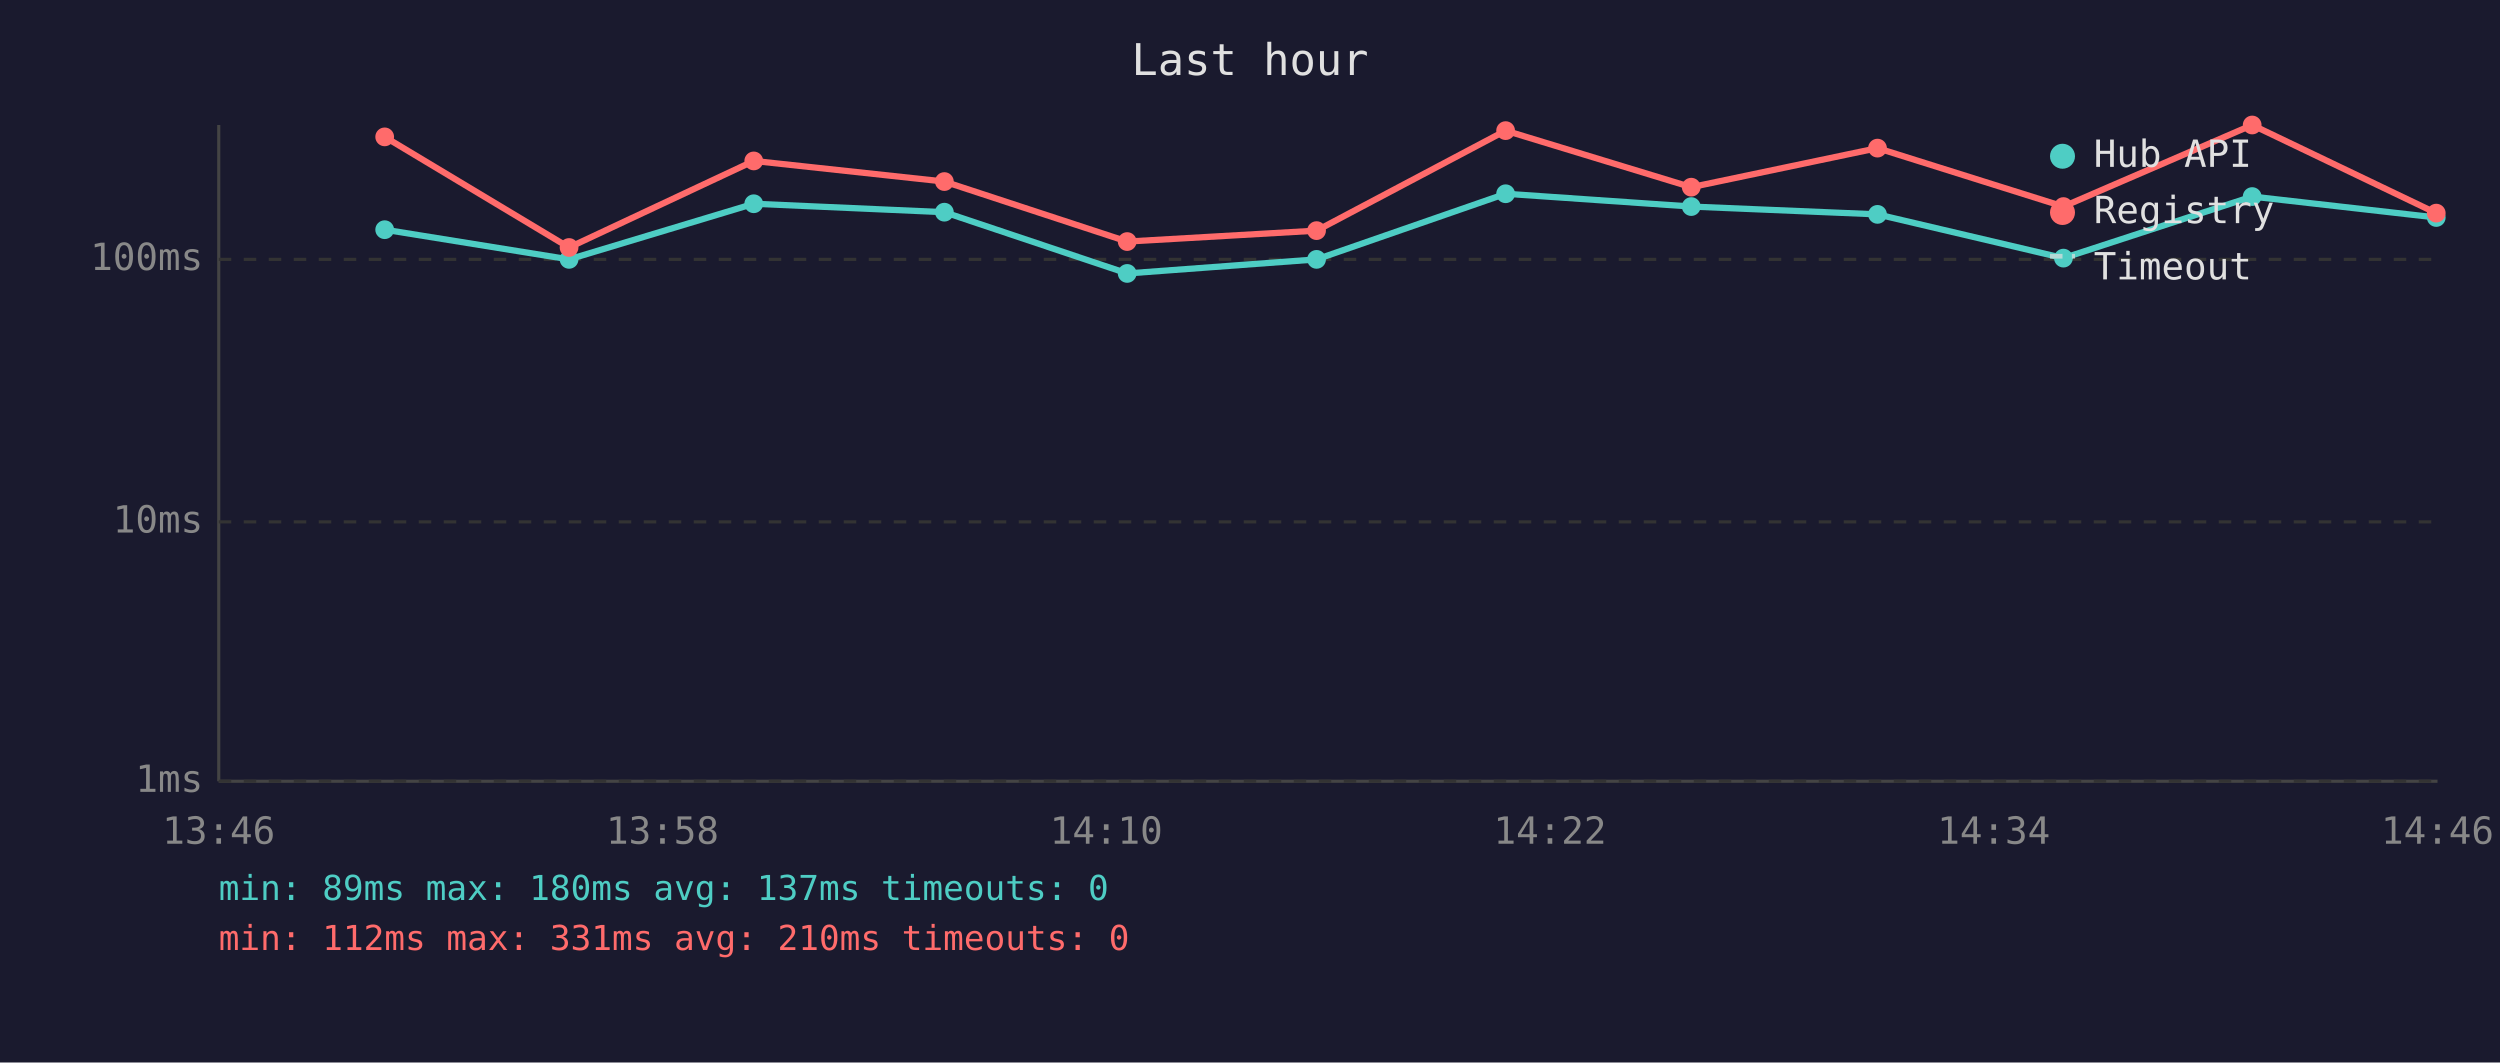
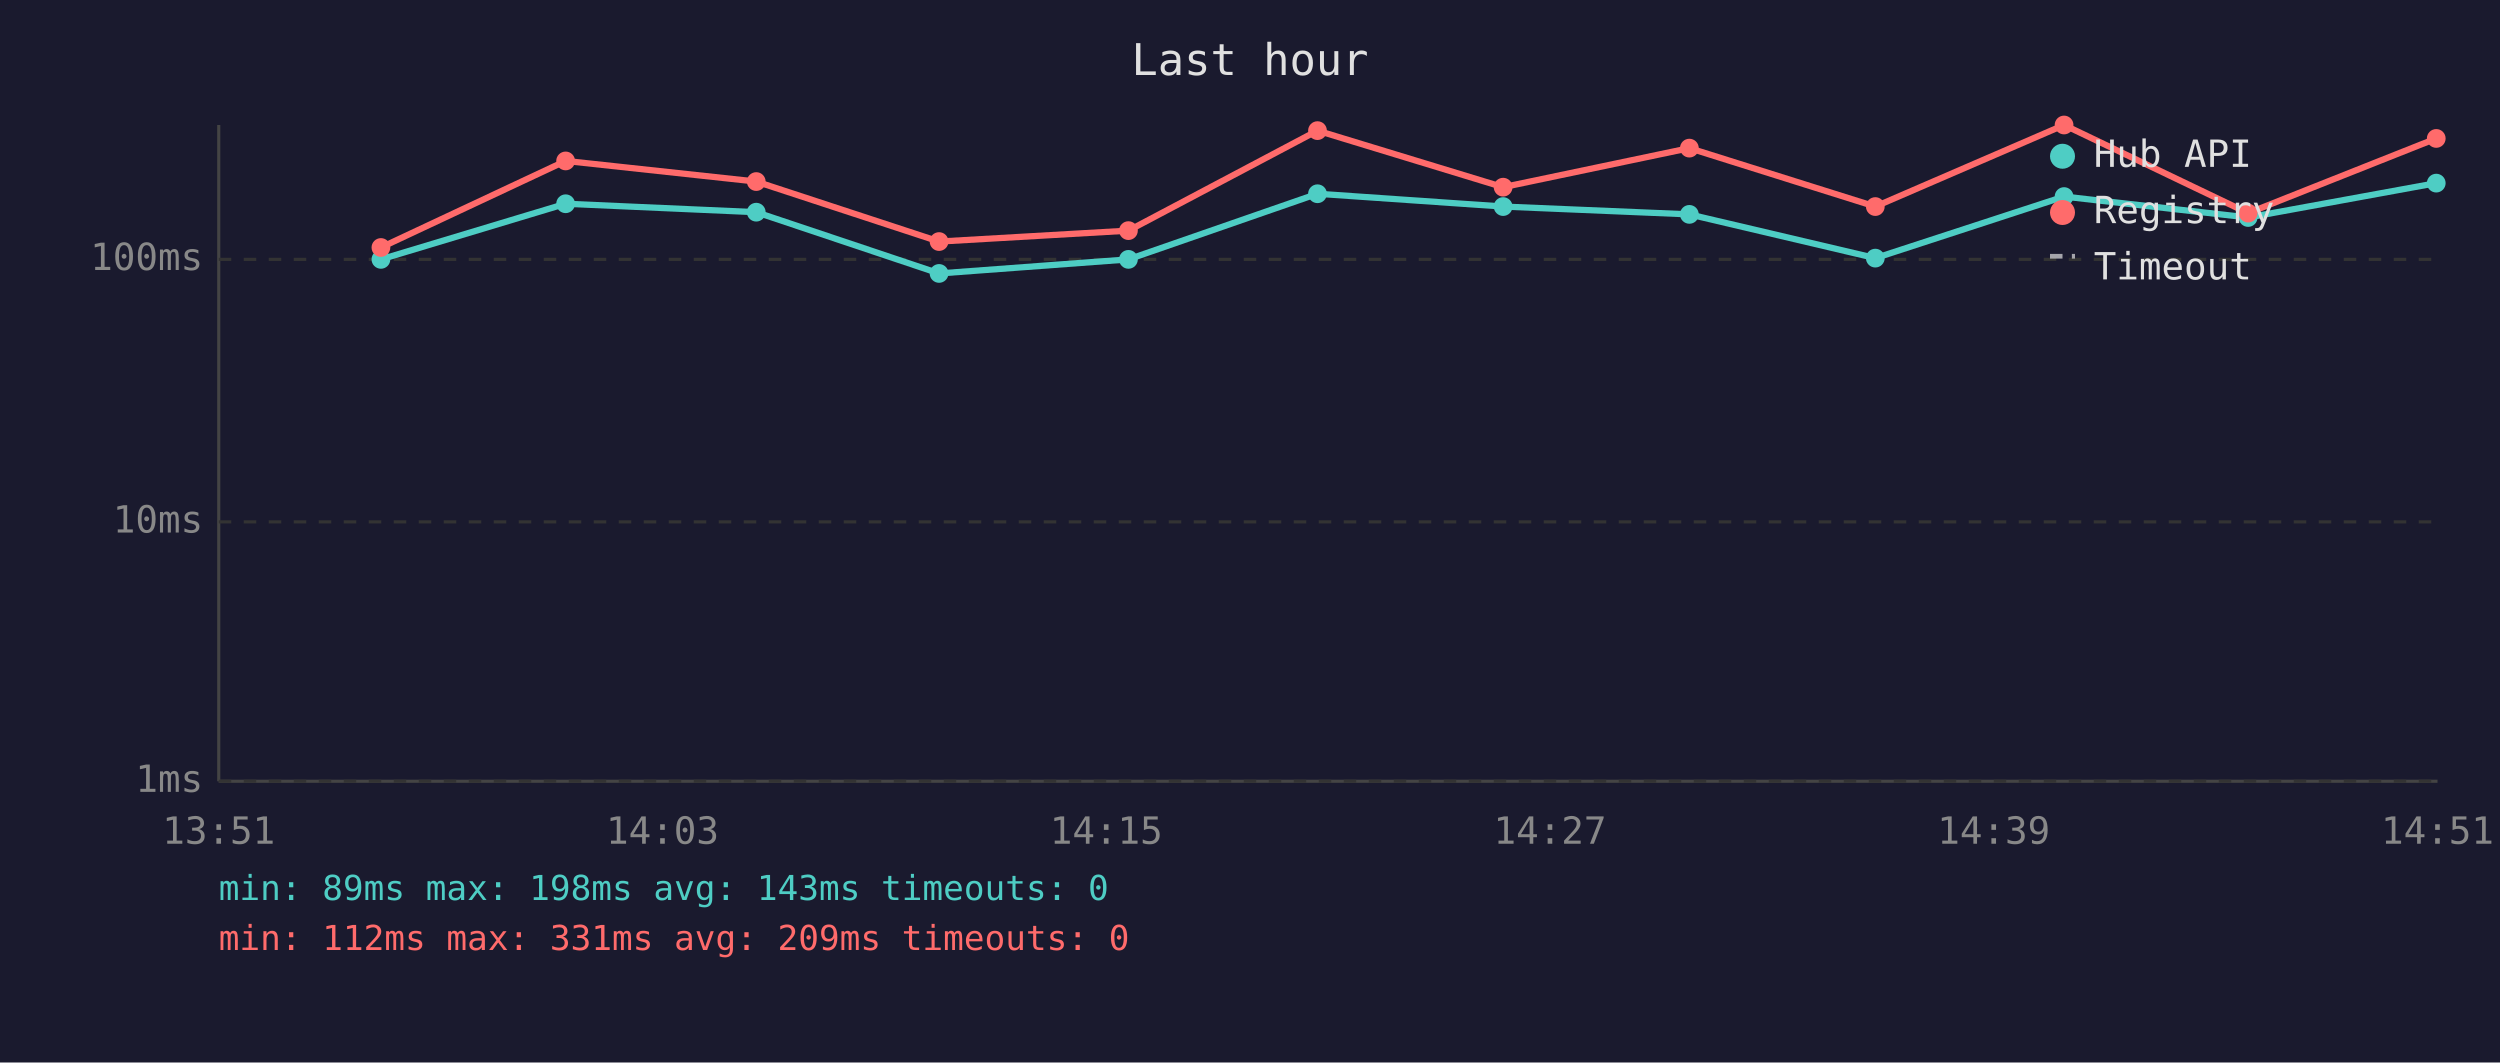
<svg xmlns="http://www.w3.org/2000/svg" viewBox="0 0 800 340" font-family="monospace" font-size="12">
  <rect width="800" height="340" fill="#1a1a2e" />
  <text x="400" y="24" fill="#e0e0e0" font-size="14" text-anchor="middle">Last hour</text>
  <line x1="70" y1="40" x2="70" y2="250" stroke="#444" stroke-width="1" />
  <line x1="70" y1="250" x2="780" y2="250" stroke="#444" stroke-width="1" />
  <line x1="70" y1="250" x2="780" y2="250" stroke="#333" stroke-width="1" stroke-dasharray="4" />
  <text x="65" y="250" fill="#888" text-anchor="end" dominant-baseline="middle">1ms</text>
  <line x1="70" y1="167" x2="780" y2="167" stroke="#333" stroke-width="1" stroke-dasharray="4" />
  <text x="65" y="167" fill="#888" text-anchor="end" dominant-baseline="middle">10ms</text>
  <line x1="70" y1="83" x2="780" y2="83" stroke="#333" stroke-width="1" stroke-dasharray="4" />
  <text x="65" y="83" fill="#888" text-anchor="end" dominant-baseline="middle">100ms</text>
-   <text x="70" y="270" fill="#888" text-anchor="middle">13:46</text>
-   <text x="212" y="270" fill="#888" text-anchor="middle">13:58</text>
-   <text x="354" y="270" fill="#888" text-anchor="middle">14:10</text>
-   <text x="496" y="270" fill="#888" text-anchor="middle">14:22</text>
-   <text x="638" y="270" fill="#888" text-anchor="middle">14:34</text>
-   <text x="780" y="270" fill="#888" text-anchor="middle">14:46</text>
-   <polyline points="123.1,73.5 182.1,83.0 241.2,65.2 302.2,67.9 360.7,87.5 421.3,83.0 481.8,62.0 541.2,66.1 600.8,68.6 660.3,82.6 720.7,62.9 779.6,69.6" fill="none" stroke="#4ecdc4" stroke-width="2" opacity="1" />
-   <circle cx="123.1" cy="73.5" r="3" fill="#4ecdc4" />
-   <circle cx="182.1" cy="83.0" r="3" fill="#4ecdc4" />
-   <circle cx="241.2" cy="65.2" r="3" fill="#4ecdc4" />
-   <circle cx="302.2" cy="67.9" r="3" fill="#4ecdc4" />
-   <circle cx="360.7" cy="87.5" r="3" fill="#4ecdc4" />
-   <circle cx="421.3" cy="83.0" r="3" fill="#4ecdc4" />
-   <circle cx="481.8" cy="62.0" r="3" fill="#4ecdc4" />
-   <circle cx="541.2" cy="66.1" r="3" fill="#4ecdc4" />
-   <circle cx="600.8" cy="68.6" r="3" fill="#4ecdc4" />
-   <circle cx="660.3" cy="82.6" r="3" fill="#4ecdc4" />
-   <circle cx="720.7" cy="62.9" r="3" fill="#4ecdc4" />
-   <circle cx="779.6" cy="69.6" r="3" fill="#4ecdc4" />
-   <polyline points="123.1,43.8 182.1,79.2 241.2,51.5 302.2,58.1 360.7,77.3 421.3,73.8 481.8,41.8 541.2,59.9 600.8,47.4 660.3,66.1 720.7,40.0 779.6,68.2" fill="none" stroke="#ff6b6b" stroke-width="2" opacity="1" />
-   <circle cx="123.1" cy="43.8" r="3" fill="#ff6b6b" />
-   <circle cx="182.1" cy="79.2" r="3" fill="#ff6b6b" />
-   <circle cx="241.2" cy="51.5" r="3" fill="#ff6b6b" />
-   <circle cx="302.2" cy="58.1" r="3" fill="#ff6b6b" />
-   <circle cx="360.7" cy="77.3" r="3" fill="#ff6b6b" />
-   <circle cx="421.3" cy="73.8" r="3" fill="#ff6b6b" />
-   <circle cx="481.8" cy="41.8" r="3" fill="#ff6b6b" />
-   <circle cx="541.2" cy="59.9" r="3" fill="#ff6b6b" />
-   <circle cx="600.8" cy="47.4" r="3" fill="#ff6b6b" />
-   <circle cx="660.3" cy="66.1" r="3" fill="#ff6b6b" />
-   <circle cx="720.7" cy="40.0" r="3" fill="#ff6b6b" />
-   <circle cx="779.6" cy="68.2" r="3" fill="#ff6b6b" />
+   <text x="70" y="270" fill="#888" text-anchor="middle">13:51</text>
+   <text x="212" y="270" fill="#888" text-anchor="middle">14:03</text>
+   <text x="354" y="270" fill="#888" text-anchor="middle">14:15</text>
+   <text x="496" y="270" fill="#888" text-anchor="middle">14:27</text>
+   <text x="638" y="270" fill="#888" text-anchor="middle">14:39</text>
+   <text x="780" y="270" fill="#888" text-anchor="middle">14:51</text>
+   <polyline points="121.9,83.0 181.0,65.2 242.0,67.9 300.5,87.5 361.1,83.0 421.6,62.0 481.0,66.1 540.6,68.6 600.1,82.6 660.5,62.9 719.4,69.6 779.6,58.6" fill="none" stroke="#4ecdc4" stroke-width="2" opacity="1" />
+   <circle cx="121.9" cy="83.0" r="3" fill="#4ecdc4" />
+   <circle cx="181.0" cy="65.2" r="3" fill="#4ecdc4" />
+   <circle cx="242.0" cy="67.9" r="3" fill="#4ecdc4" />
+   <circle cx="300.5" cy="87.5" r="3" fill="#4ecdc4" />
+   <circle cx="361.1" cy="83.0" r="3" fill="#4ecdc4" />
+   <circle cx="421.6" cy="62.0" r="3" fill="#4ecdc4" />
+   <circle cx="481.0" cy="66.1" r="3" fill="#4ecdc4" />
+   <circle cx="540.6" cy="68.6" r="3" fill="#4ecdc4" />
+   <circle cx="600.1" cy="82.6" r="3" fill="#4ecdc4" />
+   <circle cx="660.5" cy="62.9" r="3" fill="#4ecdc4" />
+   <circle cx="719.4" cy="69.6" r="3" fill="#4ecdc4" />
+   <circle cx="779.6" cy="58.6" r="3" fill="#4ecdc4" />
+   <polyline points="121.9,79.2 181.0,51.5 242.0,58.1 300.5,77.3 361.1,73.8 421.6,41.8 481.0,59.9 540.6,47.4 600.1,66.1 660.5,40.0 719.4,68.2 779.6,44.3" fill="none" stroke="#ff6b6b" stroke-width="2" opacity="1" />
+   <circle cx="121.9" cy="79.2" r="3" fill="#ff6b6b" />
+   <circle cx="181.0" cy="51.5" r="3" fill="#ff6b6b" />
+   <circle cx="242.0" cy="58.1" r="3" fill="#ff6b6b" />
+   <circle cx="300.5" cy="77.3" r="3" fill="#ff6b6b" />
+   <circle cx="361.1" cy="73.8" r="3" fill="#ff6b6b" />
+   <circle cx="421.6" cy="41.8" r="3" fill="#ff6b6b" />
+   <circle cx="481.0" cy="59.9" r="3" fill="#ff6b6b" />
+   <circle cx="540.6" cy="47.4" r="3" fill="#ff6b6b" />
+   <circle cx="600.1" cy="66.1" r="3" fill="#ff6b6b" />
+   <circle cx="660.5" cy="40.0" r="3" fill="#ff6b6b" />
+   <circle cx="719.4" cy="68.2" r="3" fill="#ff6b6b" />
+   <circle cx="779.6" cy="44.3" r="3" fill="#ff6b6b" />
  <circle cx="660" cy="50" r="4" fill="#4ecdc4" />
  <text x="670" y="50" fill="#e0e0e0" dominant-baseline="middle">Hub API</text>
  <circle cx="660" cy="68" r="4" fill="#ff6b6b" />
  <text x="670" y="68" fill="#e0e0e0" dominant-baseline="middle">Registry</text>
  <line x1="656" y1="82" x2="664" y2="82" stroke="#e0e0e0" stroke-width="1.5" stroke-dasharray="4,3" opacity="0.7" />
  <text x="670" y="86" fill="#e0e0e0" dominant-baseline="middle">Timeout</text>
-   <text x="70" y="288" fill="#4ecdc4" font-size="11">min: 89ms  max: 180ms  avg: 137ms  timeouts: 0</text>
-   <text x="70" y="304" fill="#ff6b6b" font-size="11">min: 112ms  max: 331ms  avg: 210ms  timeouts: 0</text>
+   <text x="70" y="288" fill="#4ecdc4" font-size="11">min: 89ms  max: 198ms  avg: 143ms  timeouts: 0</text>
+   <text x="70" y="304" fill="#ff6b6b" font-size="11">min: 112ms  max: 331ms  avg: 209ms  timeouts: 0</text>
</svg>
